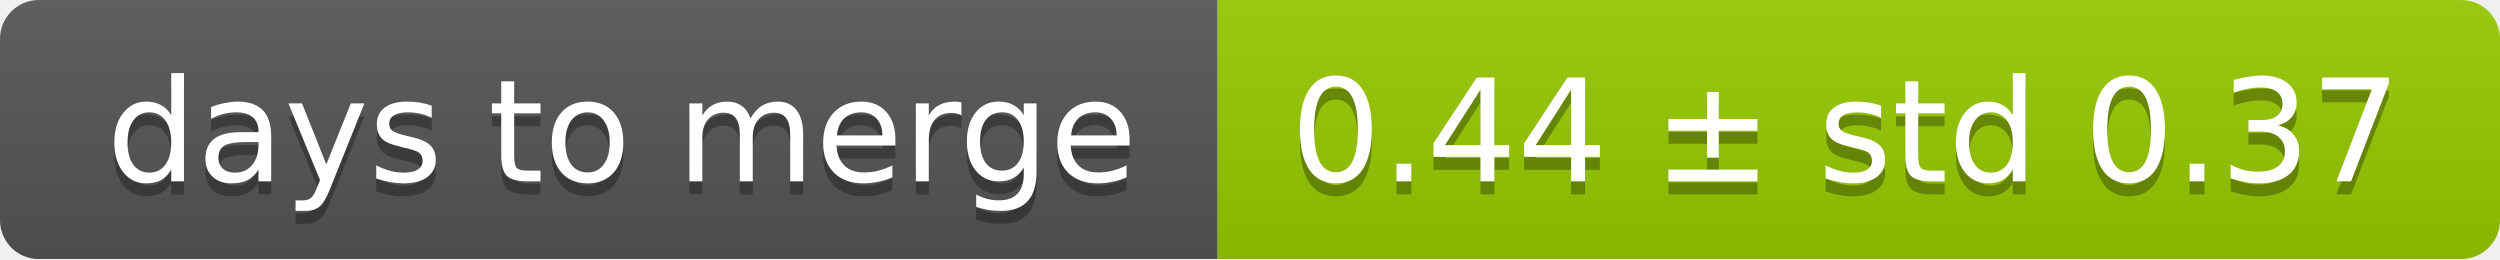
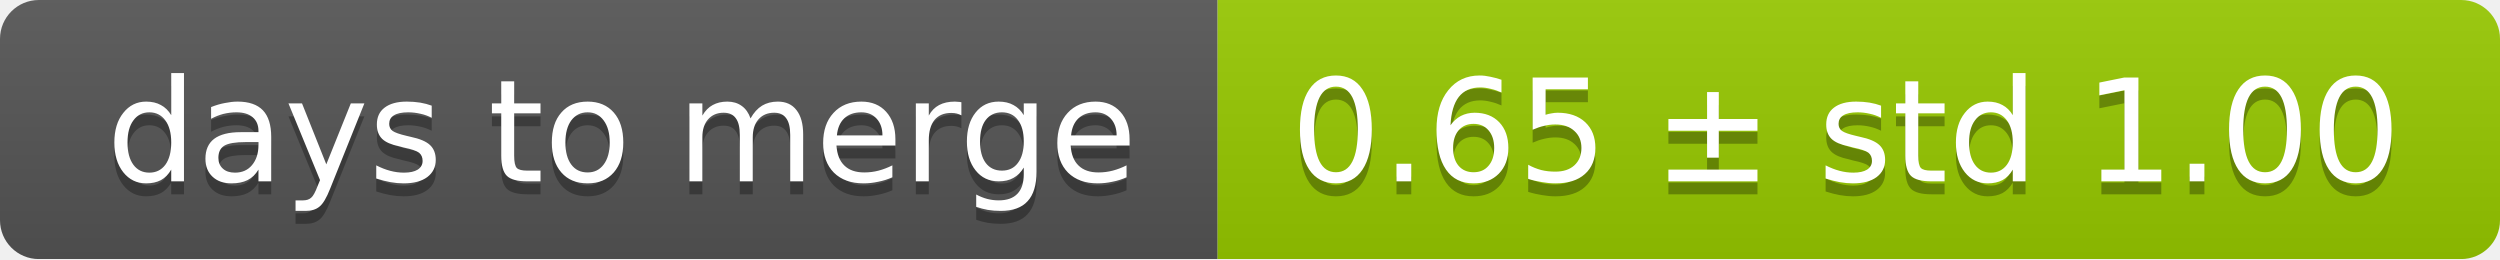
<svg xmlns="http://www.w3.org/2000/svg" width="193" height="20">
  <linearGradient id="smooth" x2="0" y2="100%">
    <stop offset="0" stop-color="#bbb" stop-opacity=".1" />
    <stop offset="1" stop-opacity=".1" />
  </linearGradient>
  <mask id="round">
    <rect width="193" height="20" rx="3" fill="#fff" />
  </mask>
  <g mask="url(#round)">
    <rect width="94" height="20" fill="#555" />
    <rect x="94" width="99" height="20" fill="#97ca00" />
    <rect width="193" height="20" fill="url(#smooth)" />
  </g>
  <g fill="#fff" text-anchor="middle" font-family="DejaVu Sans,Verdana,Geneva,sans-serif" font-size="11">
    <text x="48" y="15" fill="#010101" fill-opacity=".3">days to merge</text>
    <text x="48" y="14">days to merge</text>
-     <text x="142.5" y="15" fill="#010101" fill-opacity=".3">0.44 ± std 0.37</text>
-     <text x="142.5" y="14">0.44 ± std 0.37</text>
+     <text x="142.5" y="15" fill="#010101" fill-opacity=".3">0.65 ± std 1.00</text>
+     <text x="142.5" y="14">0.65 ± std 1.00</text>
  </g>
</svg>
